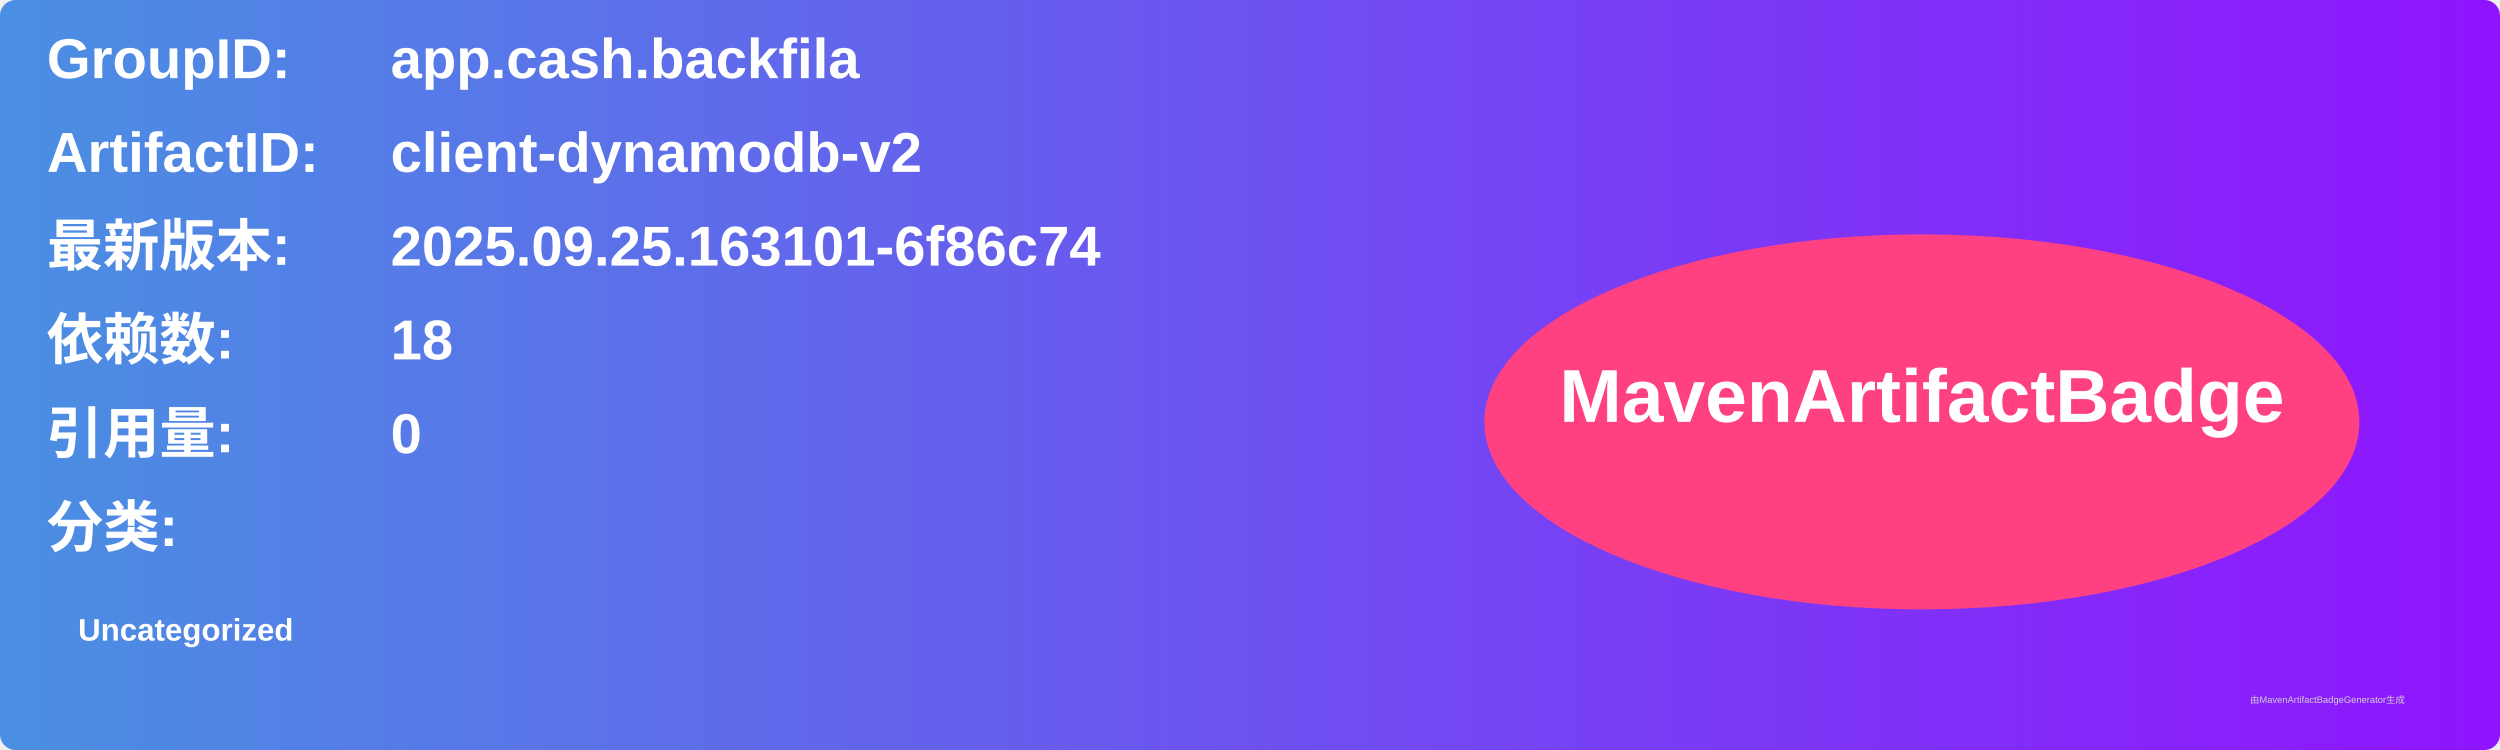
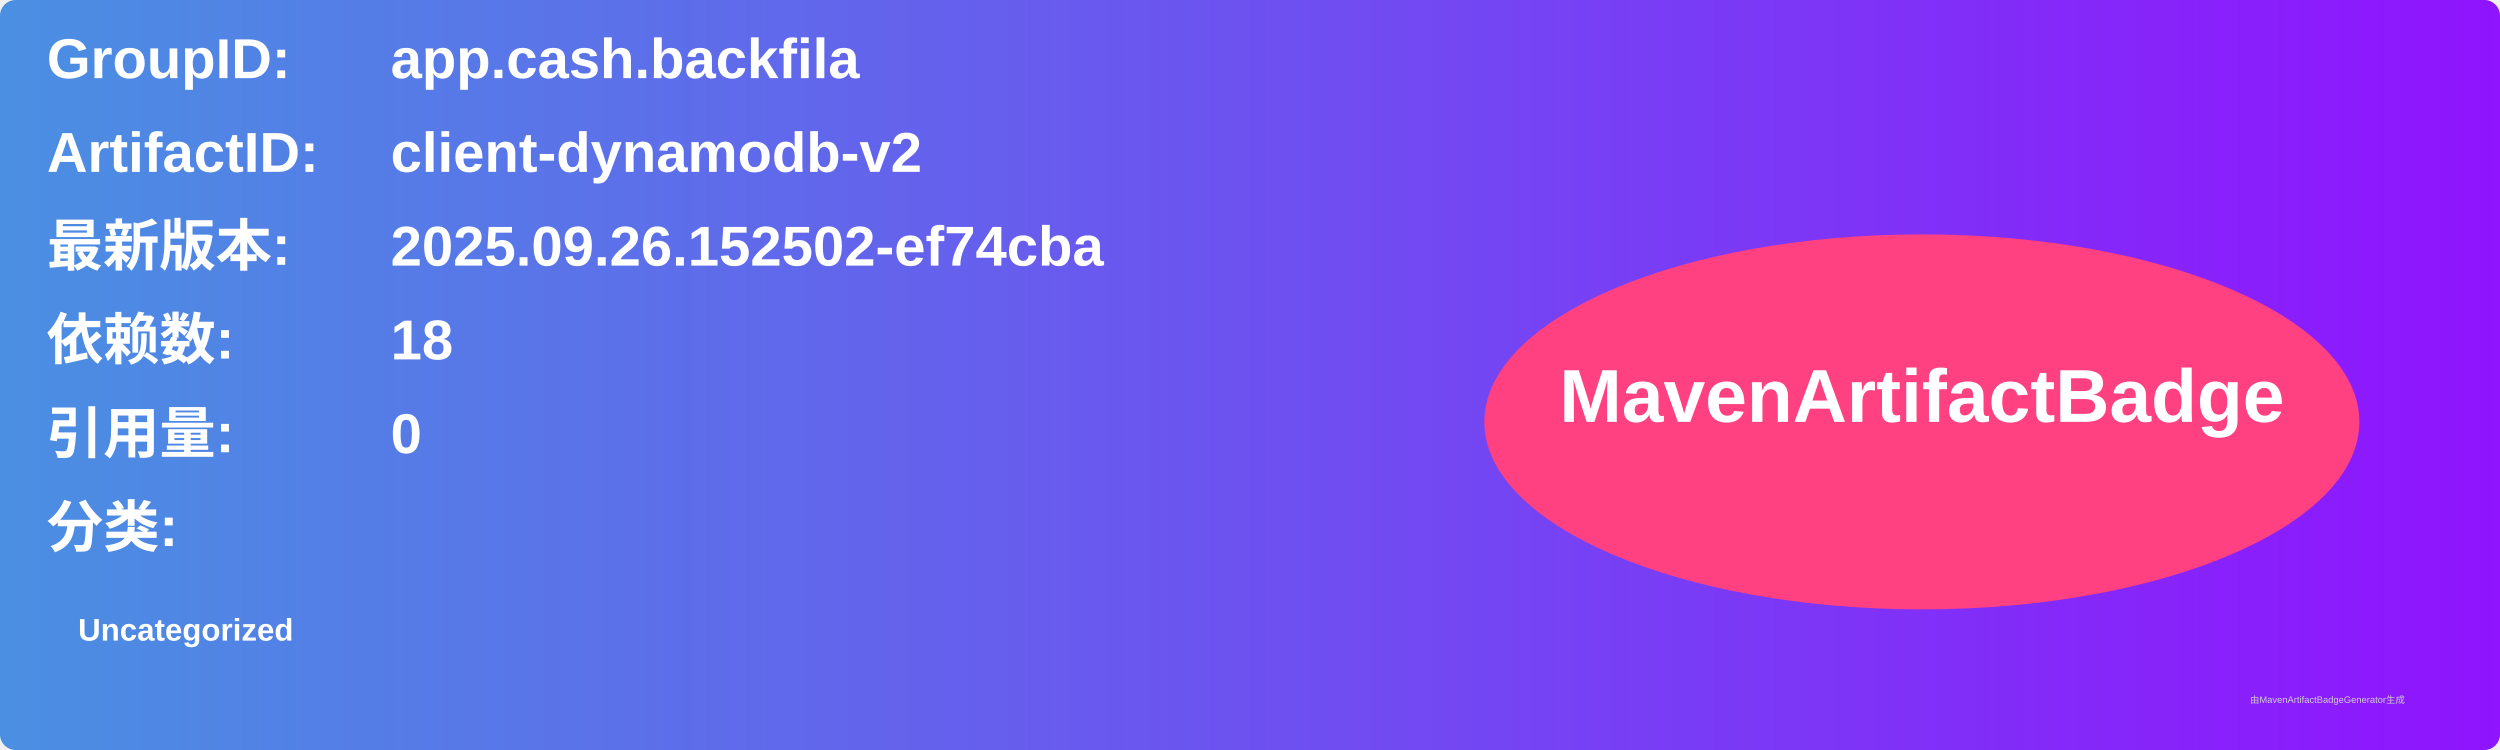
<svg xmlns="http://www.w3.org/2000/svg" width="800" height="240" viewBox="0 0 800 240">
  <linearGradient id="grad" x1="0%" y1="0%" x2="100%" y2="0%">
    <stop offset="0%" stop-color="#4a90e2" />
    <stop offset="100%" stop-color="#9013fe" />
  </linearGradient>
  <rect width="100%" height="100%" rx="5" ry="5" fill="url(#grad)" />
  <g transform="translate(15, 15)">
    <text x="0" y="10" font-family="Arial" font-size="18" fill="white" font-weight="bold" width="260">GroupID:</text>
    <text x="110" y="10" font-family="Arial" font-size="18" fill="white" font-weight="bold" width="460">app.cash.backfila</text>
    <text x="0" y="40" font-family="Arial" font-size="18" fill="white" font-weight="bold" width="260">ArtifactID:</text>
    <text x="110" y="40" font-family="Arial" font-size="18" fill="white" font-weight="bold" width="460">client-dynamodb-v2</text>
    <text x="0" y="70" font-family="Arial" font-size="18" fill="white" font-weight="bold">最新版本:</text>
    <text x="110" y="70" font-family="Arial" font-size="18" fill="white" font-weight="bold">
-       <tspan font-weight="bold">2025.09.25.163101-6f86c74</tspan>
+       <tspan font-weight="bold">2025.09.26.152502-ef74cba</tspan>
    </text>
    <text x="0" y="100" font-family="Arial" font-size="18" fill="white" font-weight="bold">依赖数: </text>
    <text x="110" y="100" font-family="Arial" font-size="18" fill="white">
      <tspan font-weight="bold">18</tspan>
    </text>
    <text x="0" y="130" font-family="Arial" font-size="18" fill="white" font-weight="bold">引用量: </text>
    <text x="110" y="130" font-family="Arial" font-size="18" fill="white">
      <tspan font-weight="bold">0</tspan>
    </text>
    <text x="0" y="160" font-family="Arial" font-size="18" fill="white" font-weight="bold">分类:</text>
    <text x="10" y="190" font-family="Arial" font-size="10" fill="white">
      <tspan font-weight="bold">Uncategorized</tspan>
    </text>
    <ellipse cx="600" cy="120" rx="140" ry="60" fill="#ff4081" />
    <text x="600" y="120" text-anchor="middle" font-family="Arial" font-size="24" fill="white" font-weight="bold">MavenArtifactBadge</text>
  </g>
  <text x="720" y="225" font-family="Arial" font-size="3" fill="#d0d0d0">由MavenArtifactBadgeGenerator生成</text>
</svg>
